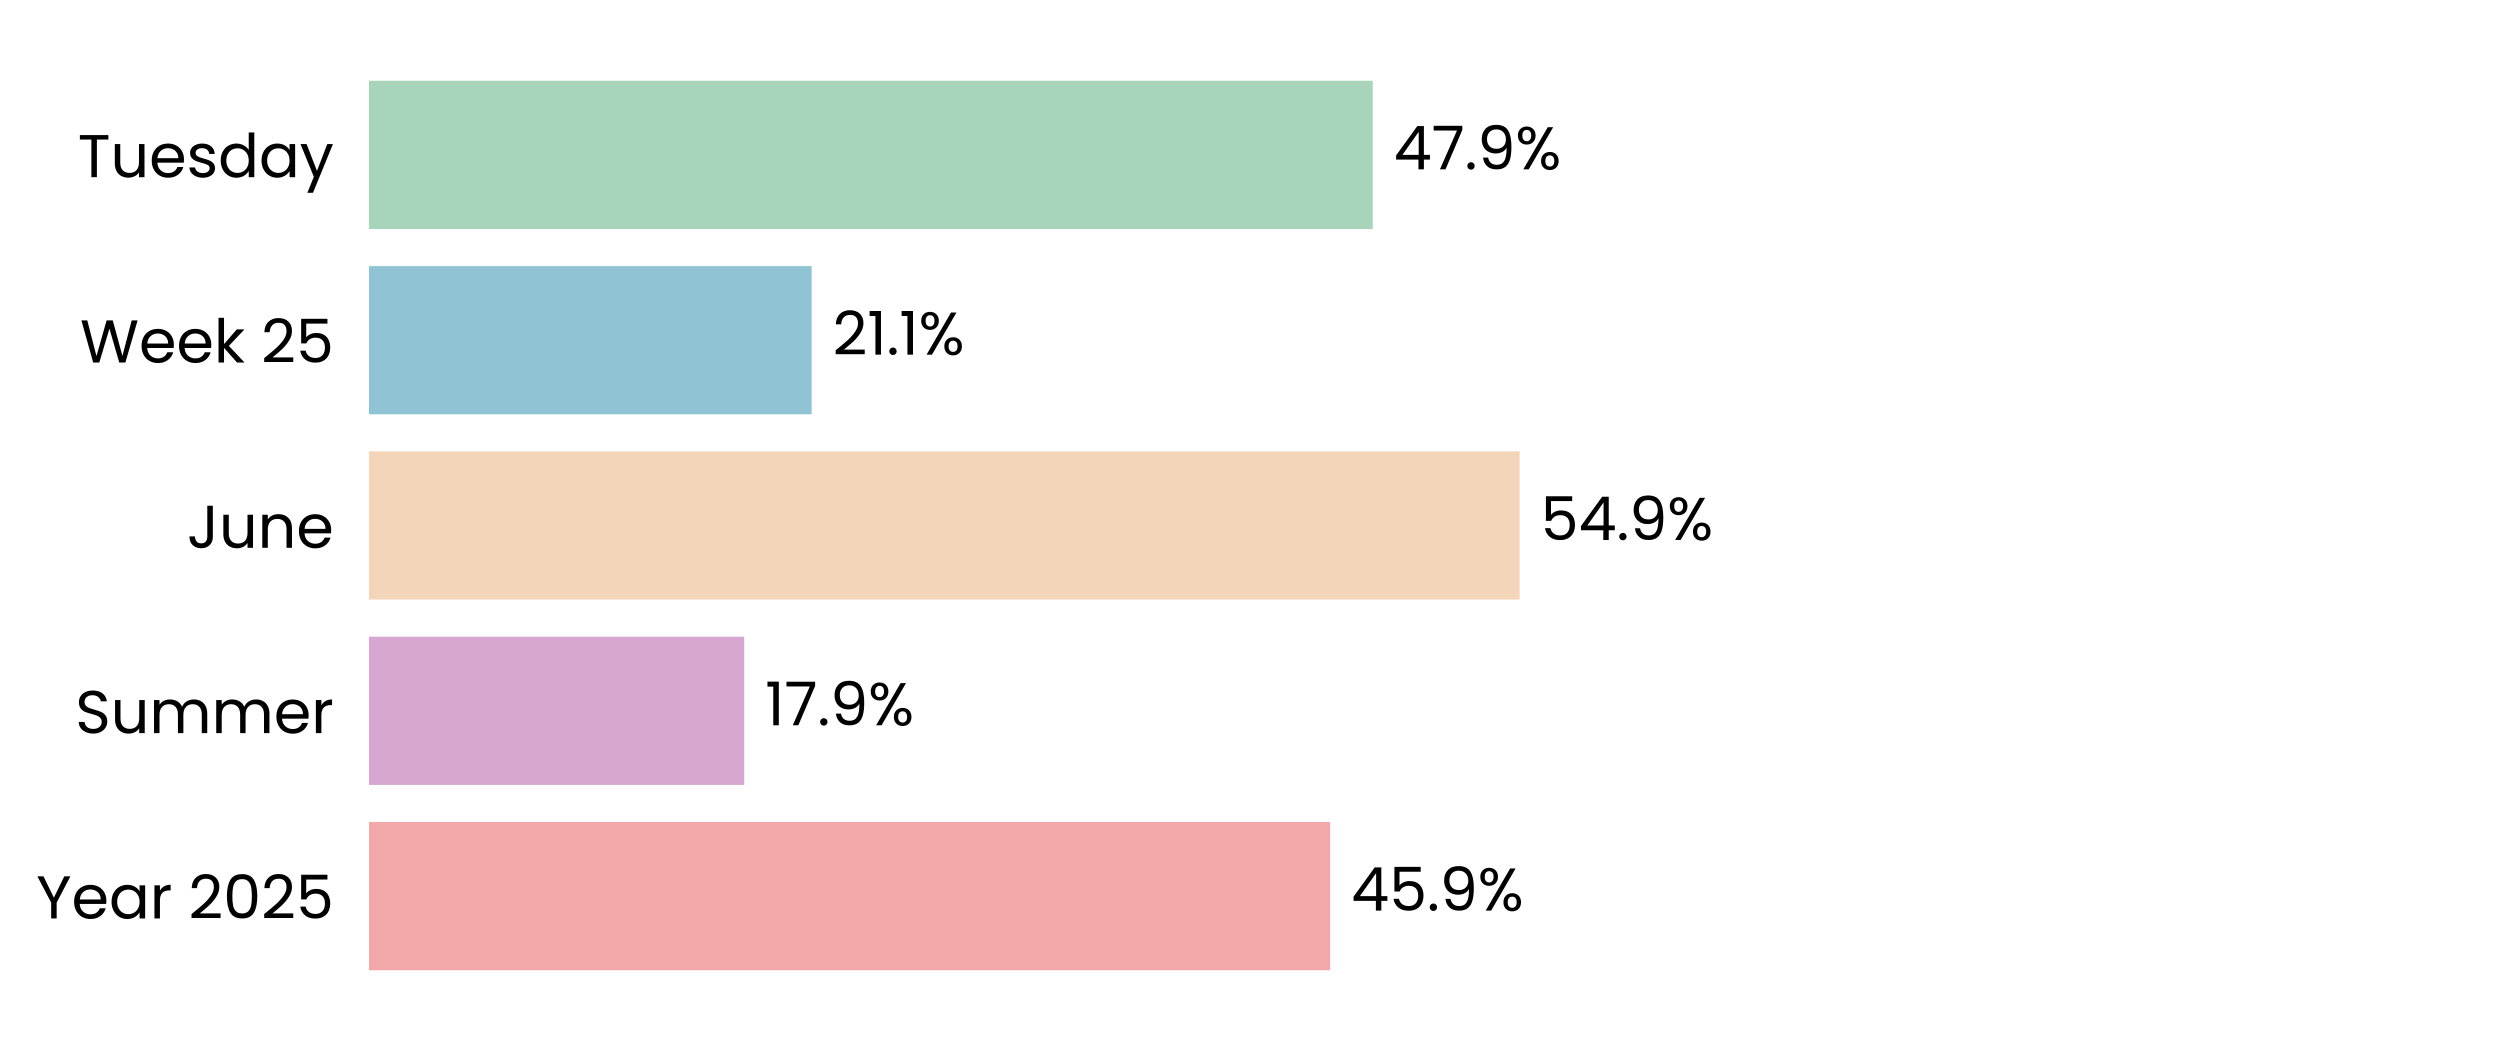
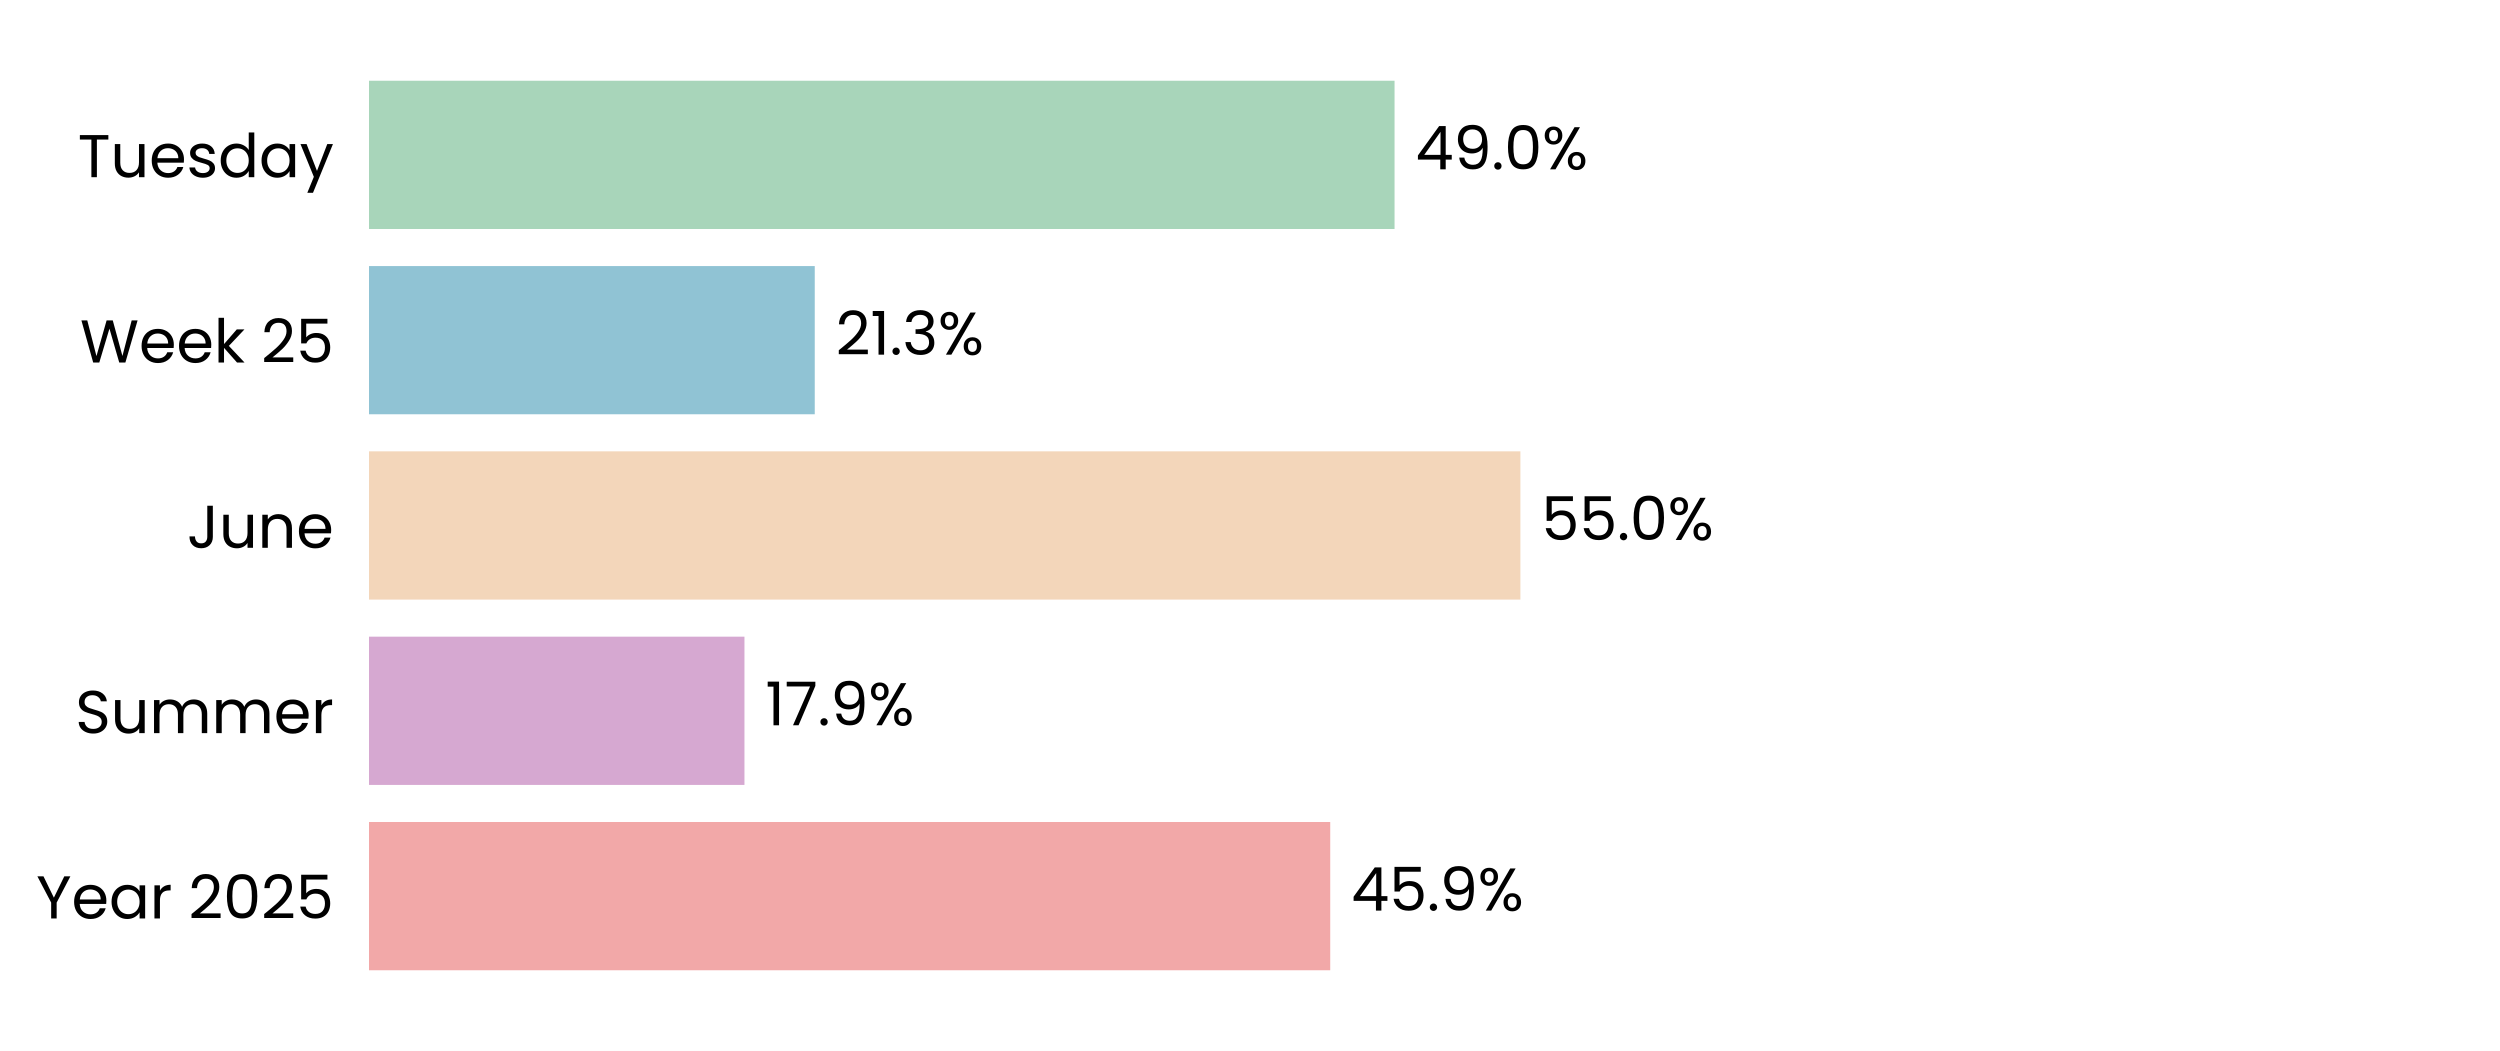
<svg xmlns="http://www.w3.org/2000/svg" xmlns:xlink="http://www.w3.org/1999/xlink" width="496.691pt" height="208.8pt" viewBox="0 0 496.691 208.8" version="1.1">
  <defs>
    <style type="text/css">*{stroke-linejoin: round; stroke-linecap: butt}</style>
  </defs>
  <g id="figure_1">
    <g id="patch_1">
      <path d="M 0 208.8  L 496.691 208.8  L 496.691 0  L 0 0  z " style="fill: #ffffff" />
    </g>
    <g id="axes_1">
      <g id="patch_2">
        <path d="M 73.311 201.6  L 489.491 201.6  L 489.491 7.2  L 73.311 7.2  z " style="fill: #ffffff" />
      </g>
      <g id="patch_3">
-         <path d="M 73.311 192.764  L 264.274 192.764  L 264.274 163.309  L 73.311 163.309  z " clip-path="url(#p87b0da70e0)" style="fill: #f2a8a8" />
+         <path d="M 73.311 192.764  L 264.286 192.764  L 264.286 163.309  L 73.311 163.309  z " clip-path="url(#p53dc3bde5a)" style="fill: #f2a8a8" />
      </g>
      <g id="patch_4">
-         <path d="M 73.311 155.945  L 147.858 155.945  L 147.858 126.491  L 73.311 126.491  z " clip-path="url(#p87b0da70e0)" style="fill: #d6a8d1" />
+         <path d="M 73.311 155.945  L 147.905 155.945  L 147.905 126.491  L 73.311 126.491  z " clip-path="url(#p53dc3bde5a)" style="fill: #d6a8d1" />
      </g>
      <g id="patch_5">
-         <path d="M 73.311 119.127  L 301.921 119.127  L 301.921 89.673  L 73.311 89.673  z " clip-path="url(#p87b0da70e0)" style="fill: #f3d6ba" />
+         <path d="M 73.311 119.127  L 302.066 119.127  L 302.066 89.673  L 73.311 89.673  z " clip-path="url(#p53dc3bde5a)" style="fill: #f3d6ba" />
      </g>
      <g id="patch_6">
-         <path d="M 73.311 82.309  L 161.254 82.309  L 161.254 52.855  L 73.311 52.855  z " clip-path="url(#p87b0da70e0)" style="fill: #90c3d4" />
+         <path d="M 73.311 82.309  L 161.873 82.309  L 161.873 52.855  L 73.311 52.855  z " clip-path="url(#p53dc3bde5a)" style="fill: #90c3d4" />
      </g>
      <g id="patch_7">
-         <path d="M 73.311 45.491  L 272.731 45.491  L 272.731 16.036  L 73.311 16.036  z " clip-path="url(#p87b0da70e0)" style="fill: #a8d5ba" />
+         <path d="M 73.311 45.491  L 277.066 45.491  L 277.066 16.036  L 73.311 16.036  z " clip-path="url(#p53dc3bde5a)" style="fill: #a8d5ba" />
      </g>
      <g id="matplotlib.axis_1">
        <g id="ytick_1">
          <g id="text_1">
            <g transform="translate(7.2 182.4764) scale(0.12 -0.12)">
              <defs>
                <path id="Poppins-Regular-59" d="M 3616 4461  L 2163 1683  L 2163 0  L 1581 0  L 1581 1683  L 122 4461  L 768 4461  L 1869 2202  L 2970 4461  L 3616 4461  z " transform="scale(0.015625)" />
                <path id="Poppins-Regular-65" d="M 3693 1888  Q 3693 1722 3674 1536  L 870 1536  Q 902 1018 1225 726  Q 1549 435 2010 435  Q 2387 435 2640 611  Q 2893 787 2995 1082  L 3622 1082  Q 3482 576 3059 259  Q 2637 -58 2010 -58  Q 1510 -58 1116 166  Q 723 390 499 803  Q 275 1216 275 1760  Q 275 2304 492 2713  Q 710 3123 1104 3344  Q 1498 3565 2010 3565  Q 2509 3565 2893 3347  Q 3277 3130 3485 2749  Q 3693 2368 3693 1888  z M 3091 2010  Q 3091 2342 2944 2582  Q 2797 2822 2544 2947  Q 2291 3072 1984 3072  Q 1542 3072 1232 2790  Q 922 2509 877 2010  L 3091 2010  z " transform="scale(0.015625)" />
                <path id="Poppins-Regular-61" d="M 275 1766  Q 275 2304 492 2710  Q 710 3117 1091 3341  Q 1472 3565 1939 3565  Q 2400 3565 2739 3366  Q 3078 3168 3245 2867  L 3245 3507  L 3834 3507  L 3834 0  L 3245 0  L 3245 653  Q 3072 346 2729 144  Q 2387 -58 1933 -58  Q 1466 -58 1088 172  Q 710 403 492 819  Q 275 1235 275 1766  z M 3245 1760  Q 3245 2157 3085 2451  Q 2925 2746 2653 2902  Q 2381 3059 2054 3059  Q 1728 3059 1459 2905  Q 1190 2752 1030 2457  Q 870 2163 870 1766  Q 870 1363 1030 1065  Q 1190 768 1459 611  Q 1728 454 2054 454  Q 2381 454 2653 611  Q 2925 768 3085 1065  Q 3245 1363 3245 1760  z " transform="scale(0.015625)" />
                <path id="Poppins-Regular-72" d="M 1075 2938  Q 1229 3238 1513 3404  Q 1798 3571 2208 3571  L 2208 2970  L 2054 2970  Q 1075 2970 1075 1907  L 1075 0  L 493 0  L 493 3507  L 1075 3507  L 1075 2938  z " transform="scale(0.015625)" />
                <path id="Poppins-Regular-20" transform="scale(0.015625)" />
                <path id="Poppins-Regular-32" d="M 326 467  Q 1139 1120 1600 1539  Q 2061 1958 2377 2416  Q 2694 2874 2694 3315  Q 2694 3731 2492 3971  Q 2291 4211 1843 4211  Q 1408 4211 1168 3939  Q 928 3667 909 3213  L 346 3213  Q 371 3930 780 4320  Q 1190 4710 1837 4710  Q 2496 4710 2883 4345  Q 3270 3981 3270 3341  Q 3270 2810 2953 2307  Q 2637 1805 2233 1424  Q 1830 1043 1203 538  L 3405 538  L 3405 51  L 326 51  L 326 467  z " transform="scale(0.015625)" />
                <path id="Poppins-Regular-30" d="M 397 2362  Q 397 3462 755 4080  Q 1114 4698 2010 4698  Q 2899 4698 3257 4080  Q 3616 3462 3616 2362  Q 3616 1242 3257 621  Q 2899 0 2010 0  Q 1114 0 755 621  Q 397 1242 397 2362  z M 3040 2362  Q 3040 2918 2966 3305  Q 2893 3693 2665 3929  Q 2438 4166 2010 4166  Q 1574 4166 1347 3929  Q 1120 3693 1046 3305  Q 973 2918 973 2362  Q 973 1786 1046 1395  Q 1120 1005 1347 768  Q 1574 531 2010 531  Q 2438 531 2665 768  Q 2893 1005 2966 1395  Q 3040 1786 3040 2362  z " transform="scale(0.015625)" />
                <path id="Poppins-Regular-35" d="M 3347 4122  L 1101 4122  L 1101 2662  Q 1248 2867 1536 2998  Q 1824 3130 2157 3130  Q 2688 3130 3021 2909  Q 3354 2688 3498 2339  Q 3642 1990 3642 1600  Q 3642 1139 3469 774  Q 3296 410 2941 198  Q 2586 -13 2061 -13  Q 1389 -13 973 332  Q 557 678 467 1254  L 1037 1254  Q 1120 890 1389 685  Q 1658 480 2067 480  Q 2573 480 2829 784  Q 3085 1088 3085 1587  Q 3085 2086 2829 2358  Q 2573 2630 2074 2630  Q 1734 2630 1481 2467  Q 1229 2304 1114 2022  L 563 2022  L 563 4634  L 3347 4634  L 3347 4122  z " transform="scale(0.015625)" />
              </defs>
              <use xlink:href="#Poppins-Regular-59" />
              <use xlink:href="#Poppins-Regular-65" transform="translate(58.39999 0)" />
              <use xlink:href="#Poppins-Regular-61" transform="translate(120.4 0)" />
              <use xlink:href="#Poppins-Regular-72" transform="translate(188 0)" />
              <use xlink:href="#Poppins-Regular-20" transform="translate(225.3 0)" />
              <use xlink:href="#Poppins-Regular-32" transform="translate(252 0)" />
              <use xlink:href="#Poppins-Regular-30" transform="translate(309.4999 0)" />
              <use xlink:href="#Poppins-Regular-32" transform="translate(372.2999 0)" />
              <use xlink:href="#Poppins-Regular-35" transform="translate(429.7999 0)" />
            </g>
          </g>
        </g>
        <g id="ytick_2">
          <g id="text_2">
            <g transform="translate(14.95125 145.6582) scale(0.12 -0.12)">
              <defs>
                <path id="Poppins-Regular-53" d="M 1907 -45  Q 1466 -45 1117 112  Q 768 269 569 547  Q 371 826 365 1190  L 986 1190  Q 1018 877 1245 662  Q 1472 448 1907 448  Q 2323 448 2563 656  Q 2803 864 2803 1190  Q 2803 1446 2662 1606  Q 2522 1766 2310 1849  Q 2099 1933 1741 2029  Q 1299 2144 1033 2259  Q 768 2374 579 2620  Q 390 2867 390 3283  Q 390 3648 576 3929  Q 762 4211 1098 4364  Q 1434 4518 1869 4518  Q 2496 4518 2896 4204  Q 3296 3891 3347 3373  L 2707 3373  Q 2675 3629 2438 3824  Q 2202 4019 1811 4019  Q 1446 4019 1216 3830  Q 986 3642 986 3302  Q 986 3059 1123 2905  Q 1261 2752 1462 2672  Q 1664 2592 2029 2490  Q 2470 2368 2739 2249  Q 3008 2131 3200 1884  Q 3392 1638 3392 1216  Q 3392 890 3219 602  Q 3046 314 2707 134  Q 2368 -45 1907 -45  z " transform="scale(0.015625)" />
                <path id="Poppins-Regular-75" d="M 3603 3507  L 3603 0  L 3021 0  L 3021 518  Q 2854 250 2556 99  Q 2259 -51 1901 -51  Q 1491 -51 1164 118  Q 838 288 649 627  Q 461 966 461 1453  L 461 3507  L 1037 3507  L 1037 1530  Q 1037 1011 1299 732  Q 1562 454 2016 454  Q 2483 454 2752 742  Q 3021 1030 3021 1581  L 3021 3507  L 3603 3507  z " transform="scale(0.015625)" />
                <path id="Poppins-Regular-6d" d="M 4710 3571  Q 5120 3571 5440 3401  Q 5760 3232 5945 2893  Q 6131 2554 6131 2067  L 6131 0  L 5555 0  L 5555 1984  Q 5555 2509 5296 2787  Q 5037 3066 4595 3066  Q 4141 3066 3872 2774  Q 3603 2483 3603 1933  L 3603 0  L 3027 0  L 3027 1984  Q 3027 2509 2768 2787  Q 2509 3066 2067 3066  Q 1613 3066 1344 2774  Q 1075 2483 1075 1933  L 1075 0  L 493 0  L 493 3507  L 1075 3507  L 1075 3002  Q 1248 3277 1539 3424  Q 1830 3571 2182 3571  Q 2624 3571 2963 3372  Q 3302 3174 3469 2790  Q 3616 3162 3955 3366  Q 4294 3571 4710 3571  z " transform="scale(0.015625)" />
              </defs>
              <use xlink:href="#Poppins-Regular-53" />
              <use xlink:href="#Poppins-Regular-75" transform="translate(58.7 0)" />
              <use xlink:href="#Poppins-Regular-6d" transform="translate(122.7 0)" />
              <use xlink:href="#Poppins-Regular-6d" transform="translate(225.7 0)" />
              <use xlink:href="#Poppins-Regular-65" transform="translate(328.7 0)" />
              <use xlink:href="#Poppins-Regular-72" transform="translate(390.6999 0)" />
            </g>
          </g>
        </g>
        <g id="ytick_3">
          <g id="text_3">
            <g transform="translate(37.15125 108.84) scale(0.12 -0.12)">
              <defs>
                <path id="Poppins-Regular-4a" d="M 2739 4461  L 2739 1165  Q 2739 614 2400 284  Q 2061 -45 1504 -45  Q 941 -45 601 291  Q 262 627 262 1210  L 845 1210  Q 851 883 1014 678  Q 1178 474 1504 474  Q 1830 474 1990 669  Q 2150 864 2150 1165  L 2150 4461  L 2739 4461  z " transform="scale(0.015625)" />
                <path id="Poppins-Regular-6e" d="M 2202 3571  Q 2842 3571 3238 3184  Q 3635 2797 3635 2067  L 3635 0  L 3059 0  L 3059 1984  Q 3059 2509 2796 2787  Q 2534 3066 2080 3066  Q 1619 3066 1347 2778  Q 1075 2490 1075 1939  L 1075 0  L 493 0  L 493 3507  L 1075 3507  L 1075 3008  Q 1248 3277 1545 3424  Q 1843 3571 2202 3571  z " transform="scale(0.015625)" />
              </defs>
              <use xlink:href="#Poppins-Regular-4a" />
              <use xlink:href="#Poppins-Regular-75" transform="translate(52.99999 0)" />
              <use xlink:href="#Poppins-Regular-6e" transform="translate(117 0)" />
              <use xlink:href="#Poppins-Regular-65" transform="translate(181 0)" />
            </g>
          </g>
        </g>
        <g id="ytick_4">
          <g id="text_4">
            <g transform="translate(15.9 72.02182) scale(0.12 -0.12)">
              <defs>
                <path id="Poppins-Regular-57" d="M 6099 4461  L 4806 0  L 4154 0  L 3117 3590  L 2042 0  L 1395 -6  L 147 4461  L 768 4461  L 1741 678  L 2816 4461  L 3469 4461  L 4493 691  L 5472 4461  L 6099 4461  z " transform="scale(0.015625)" />
                <path id="Poppins-Regular-6b" d="M 2451 0  L 1075 1549  L 1075 0  L 493 0  L 493 4736  L 1075 4736  L 1075 1952  L 2426 3507  L 3238 3507  L 1587 1760  L 3245 0  L 2451 0  z " transform="scale(0.015625)" />
              </defs>
              <use xlink:href="#Poppins-Regular-57" />
              <use xlink:href="#Poppins-Regular-65" transform="translate(97.59999 0)" />
              <use xlink:href="#Poppins-Regular-65" transform="translate(159.6 0)" />
              <use xlink:href="#Poppins-Regular-6b" transform="translate(221.6 0)" />
              <use xlink:href="#Poppins-Regular-20" transform="translate(273.0999 0)" />
              <use xlink:href="#Poppins-Regular-32" transform="translate(299.7999 0)" />
              <use xlink:href="#Poppins-Regular-35" transform="translate(357.2999 0)" />
            </g>
          </g>
        </g>
        <g id="ytick_5">
          <g id="text_5">
            <g transform="translate(15.4575 35.20364) scale(0.12 -0.12)">
              <defs>
                <path id="Poppins-Regular-54" d="M 3238 4461  L 3238 3987  L 2022 3987  L 2022 0  L 1440 0  L 1440 3987  L 218 3987  L 218 4461  L 3238 4461  z " transform="scale(0.015625)" />
                <path id="Poppins-Regular-73" d="M 1734 -58  Q 1331 -58 1011 80  Q 691 218 505 464  Q 320 710 301 1030  L 902 1030  Q 928 768 1149 601  Q 1370 435 1728 435  Q 2061 435 2253 582  Q 2445 730 2445 954  Q 2445 1184 2240 1296  Q 2035 1408 1606 1517  Q 1216 1619 969 1724  Q 723 1830 547 2038  Q 371 2246 371 2586  Q 371 2854 531 3078  Q 691 3302 985 3433  Q 1280 3565 1658 3565  Q 2240 3565 2598 3270  Q 2957 2976 2982 2464  L 2400 2464  Q 2381 2739 2179 2905  Q 1978 3072 1638 3072  Q 1325 3072 1139 2937  Q 954 2803 954 2586  Q 954 2413 1066 2301  Q 1178 2189 1347 2121  Q 1517 2054 1818 1971  Q 2195 1869 2432 1769  Q 2669 1670 2838 1472  Q 3008 1274 3014 954  Q 3014 666 2854 435  Q 2694 205 2403 73  Q 2112 -58 1734 -58  z " transform="scale(0.015625)" />
                <path id="Poppins-Regular-64" d="M 275 1766  Q 275 2304 492 2710  Q 710 3117 1091 3341  Q 1472 3565 1946 3565  Q 2355 3565 2707 3376  Q 3059 3187 3245 2880  L 3245 4736  L 3834 4736  L 3834 0  L 3245 0  L 3245 659  Q 3072 346 2733 144  Q 2394 -58 1939 -58  Q 1472 -58 1091 172  Q 710 403 492 819  Q 275 1235 275 1766  z M 3245 1760  Q 3245 2157 3085 2451  Q 2925 2746 2653 2902  Q 2381 3059 2054 3059  Q 1728 3059 1459 2905  Q 1190 2752 1030 2457  Q 870 2163 870 1766  Q 870 1363 1030 1065  Q 1190 768 1459 611  Q 1728 454 2054 454  Q 2381 454 2653 611  Q 2925 768 3085 1065  Q 3245 1363 3245 1760  z " transform="scale(0.015625)" />
                <path id="Poppins-Regular-79" d="M 3514 3507  L 1402 -1651  L 800 -1651  L 1491 38  L 77 3507  L 723 3507  L 1824 666  L 2912 3507  L 3514 3507  z " transform="scale(0.015625)" />
              </defs>
              <use xlink:href="#Poppins-Regular-54" />
              <use xlink:href="#Poppins-Regular-75" transform="translate(54.09999 0)" />
              <use xlink:href="#Poppins-Regular-65" transform="translate(118.1 0)" />
              <use xlink:href="#Poppins-Regular-73" transform="translate(180.1 0)" />
              <use xlink:href="#Poppins-Regular-64" transform="translate(232.3 0)" />
              <use xlink:href="#Poppins-Regular-61" transform="translate(299.8999 0)" />
              <use xlink:href="#Poppins-Regular-79" transform="translate(367.4999 0)" />
            </g>
          </g>
        </g>
      </g>
      <g id="text_6">
-         <g transform="translate(268.436 180.9164) scale(0.12 -0.12)">
+         <g transform="translate(268.4479 180.9164) scale(0.12 -0.12)">
          <defs>
            <path id="Poppins-Regular-34" d="M 256 1030  L 256 1472  L 2502 4582  L 3200 4582  L 3200 1536  L 3840 1536  L 3840 1030  L 3200 1030  L 3200 0  L 2624 0  L 2624 1030  L 256 1030  z M 2650 3974  L 928 1536  L 2650 1536  L 2650 3974  z " transform="scale(0.015625)" />
            <path id="Poppins-Regular-2e" d="M 678 -38  Q 512 -38 397 77  Q 282 192 282 358  Q 282 525 397 640  Q 512 755 678 755  Q 838 755 950 640  Q 1062 525 1062 358  Q 1062 192 950 77  Q 838 -38 678 -38  z " transform="scale(0.015625)" />
            <path id="Poppins-Regular-39" d="M 1146 1242  Q 1210 877 1443 678  Q 1677 480 2074 480  Q 2605 480 2857 896  Q 3110 1312 3098 2298  Q 2963 2010 2649 1846  Q 2336 1683 1952 1683  Q 1523 1683 1187 1859  Q 851 2035 659 2374  Q 467 2714 467 3194  Q 467 3878 864 4297  Q 1261 4717 1990 4717  Q 2886 4717 3248 4134  Q 3610 3552 3610 2400  Q 3610 1594 3466 1069  Q 3322 544 2979 269  Q 2637 -6 2042 -6  Q 1389 -6 1024 346  Q 659 698 608 1242  L 1146 1242  z M 2048 2176  Q 2477 2176 2752 2441  Q 3027 2707 3027 3162  Q 3027 3642 2758 3936  Q 2490 4230 2003 4230  Q 1555 4230 1289 3948  Q 1024 3667 1024 3206  Q 1024 2739 1286 2457  Q 1549 2176 2048 2176  z " transform="scale(0.015625)" />
            <path id="Poppins-Regular-25" d="M 269 3584  Q 269 4019 531 4278  Q 794 4538 1203 4538  Q 1613 4538 1875 4278  Q 2138 4019 2138 3584  Q 2138 3142 1875 2883  Q 1613 2624 1203 2624  Q 794 2624 531 2883  Q 269 3142 269 3584  z M 4006 4467  L 1414 0  L 838 0  L 3430 4467  L 4006 4467  z M 1203 4179  Q 986 4179 861 4028  Q 736 3878 736 3584  Q 736 3290 861 3136  Q 986 2982 1203 2982  Q 1421 2982 1549 3139  Q 1677 3296 1677 3584  Q 1677 3878 1549 4028  Q 1421 4179 1203 4179  z M 2720 883  Q 2720 1325 2982 1584  Q 3245 1843 3654 1843  Q 4064 1843 4323 1584  Q 4582 1325 4582 883  Q 4582 448 4323 185  Q 4064 -77 3654 -77  Q 3245 -77 2982 182  Q 2720 442 2720 883  z M 3648 1478  Q 3430 1478 3302 1328  Q 3174 1178 3174 883  Q 3174 595 3302 444  Q 3430 294 3648 294  Q 3866 294 3994 444  Q 4122 595 4122 883  Q 4122 1178 3994 1328  Q 3866 1478 3648 1478  z " transform="scale(0.015625)" />
          </defs>
          <use xlink:href="#Poppins-Regular-34" />
          <use xlink:href="#Poppins-Regular-35" transform="translate(62.89999 0)" />
          <use xlink:href="#Poppins-Regular-2e" transform="translate(125.7 0)" />
          <use xlink:href="#Poppins-Regular-39" transform="translate(146.7 0)" />
          <use xlink:href="#Poppins-Regular-25" transform="translate(209.7 0)" />
        </g>
      </g>
      <g id="text_7">
-         <g transform="translate(152.0198 144.0982) scale(0.12 -0.12)">
+         <g transform="translate(152.0669 144.0982) scale(0.12 -0.12)">
          <defs>
            <path id="Poppins-Regular-31" d="M 243 4096  L 243 4627  L 1446 4627  L 1446 0  L 858 0  L 858 4096  L 243 4096  z " transform="scale(0.015625)" />
            <path id="Poppins-Regular-37" d="M 3245 4173  L 1466 0  L 877 0  L 2682 4115  L 211 4115  L 211 4614  L 3245 4614  L 3245 4173  z " transform="scale(0.015625)" />
          </defs>
          <use xlink:href="#Poppins-Regular-31" />
          <use xlink:href="#Poppins-Regular-37" transform="translate(31.99998 0)" />
          <use xlink:href="#Poppins-Regular-2e" transform="translate(86.59998 0)" />
          <use xlink:href="#Poppins-Regular-39" transform="translate(107.6 0)" />
          <use xlink:href="#Poppins-Regular-25" transform="translate(170.5999 0)" />
        </g>
      </g>
      <g id="text_8">
-         <g transform="translate(306.083 107.28) scale(0.12 -0.12)">
+         <g transform="translate(306.2275 107.28) scale(0.12 -0.12)">
          <use xlink:href="#Poppins-Regular-35" />
-           <use xlink:href="#Poppins-Regular-34" transform="translate(62.79999 0)" />
-           <use xlink:href="#Poppins-Regular-2e" transform="translate(125.7 0)" />
-           <use xlink:href="#Poppins-Regular-39" transform="translate(146.7 0)" />
-           <use xlink:href="#Poppins-Regular-25" transform="translate(209.7 0)" />
+           <use xlink:href="#Poppins-Regular-35" transform="translate(62.79999 0)" />
+           <use xlink:href="#Poppins-Regular-2e" transform="translate(125.6 0)" />
+           <use xlink:href="#Poppins-Regular-30" transform="translate(146.6 0)" />
+           <use xlink:href="#Poppins-Regular-25" transform="translate(209.3999 0)" />
        </g>
      </g>
      <g id="text_9">
-         <g transform="translate(165.4158 70.46182) scale(0.12 -0.12)">
+         <g transform="translate(166.0352 70.46182) scale(0.12 -0.12)">
+           <defs>
+             <path id="Poppins-Regular-33" d="M 384 3462  Q 429 4051 838 4384  Q 1248 4717 1901 4717  Q 2336 4717 2653 4560  Q 2970 4403 3133 4134  Q 3296 3866 3296 3526  Q 3296 3130 3069 2842  Q 2842 2554 2477 2470  L 2477 2438  Q 2893 2336 3136 2035  Q 3379 1734 3379 1248  Q 3379 883 3212 592  Q 3046 301 2713 134  Q 2381 -32 1914 -32  Q 1235 -32 800 323  Q 365 678 314 1331  L 877 1331  Q 922 947 1190 704  Q 1459 461 1907 461  Q 2355 461 2588 694  Q 2822 928 2822 1299  Q 2822 1779 2502 1990  Q 2182 2202 1536 2202  L 1389 2202  L 1389 2688  L 1542 2688  Q 2131 2694 2432 2883  Q 2733 3072 2733 3469  Q 2733 3808 2512 4013  Q 2291 4218 1882 4218  Q 1485 4218 1241 4013  Q 998 3808 954 3462  L 384 3462  z " transform="scale(0.015625)" />
+           </defs>
          <use xlink:href="#Poppins-Regular-32" />
          <use xlink:href="#Poppins-Regular-31" transform="translate(57.49999 0)" />
          <use xlink:href="#Poppins-Regular-2e" transform="translate(89.49997 0)" />
-           <use xlink:href="#Poppins-Regular-31" transform="translate(110.5 0)" />
-           <use xlink:href="#Poppins-Regular-25" transform="translate(142.4999 0)" />
+           <use xlink:href="#Poppins-Regular-33" transform="translate(110.5 0)" />
+           <use xlink:href="#Poppins-Regular-25" transform="translate(169.3999 0)" />
        </g>
      </g>
      <g id="text_10">
-         <g transform="translate(276.8926 33.64364) scale(0.12 -0.12)">
+         <g transform="translate(281.2278 33.64364) scale(0.12 -0.12)">
          <use xlink:href="#Poppins-Regular-34" />
-           <use xlink:href="#Poppins-Regular-37" transform="translate(62.89999 0)" />
-           <use xlink:href="#Poppins-Regular-2e" transform="translate(117.5 0)" />
-           <use xlink:href="#Poppins-Regular-39" transform="translate(138.5 0)" />
-           <use xlink:href="#Poppins-Regular-25" transform="translate(201.5 0)" />
+           <use xlink:href="#Poppins-Regular-39" transform="translate(62.89999 0)" />
+           <use xlink:href="#Poppins-Regular-2e" transform="translate(125.9 0)" />
+           <use xlink:href="#Poppins-Regular-30" transform="translate(146.9 0)" />
+           <use xlink:href="#Poppins-Regular-25" transform="translate(209.7 0)" />
        </g>
      </g>
    </g>
  </g>
  <defs>
-     <clipPath id="p87b0da70e0">
+     <clipPath id="p53dc3bde5a">
      <rect x="73.311" y="7.2" width="416.18" height="194.4" />
    </clipPath>
  </defs>
</svg>
